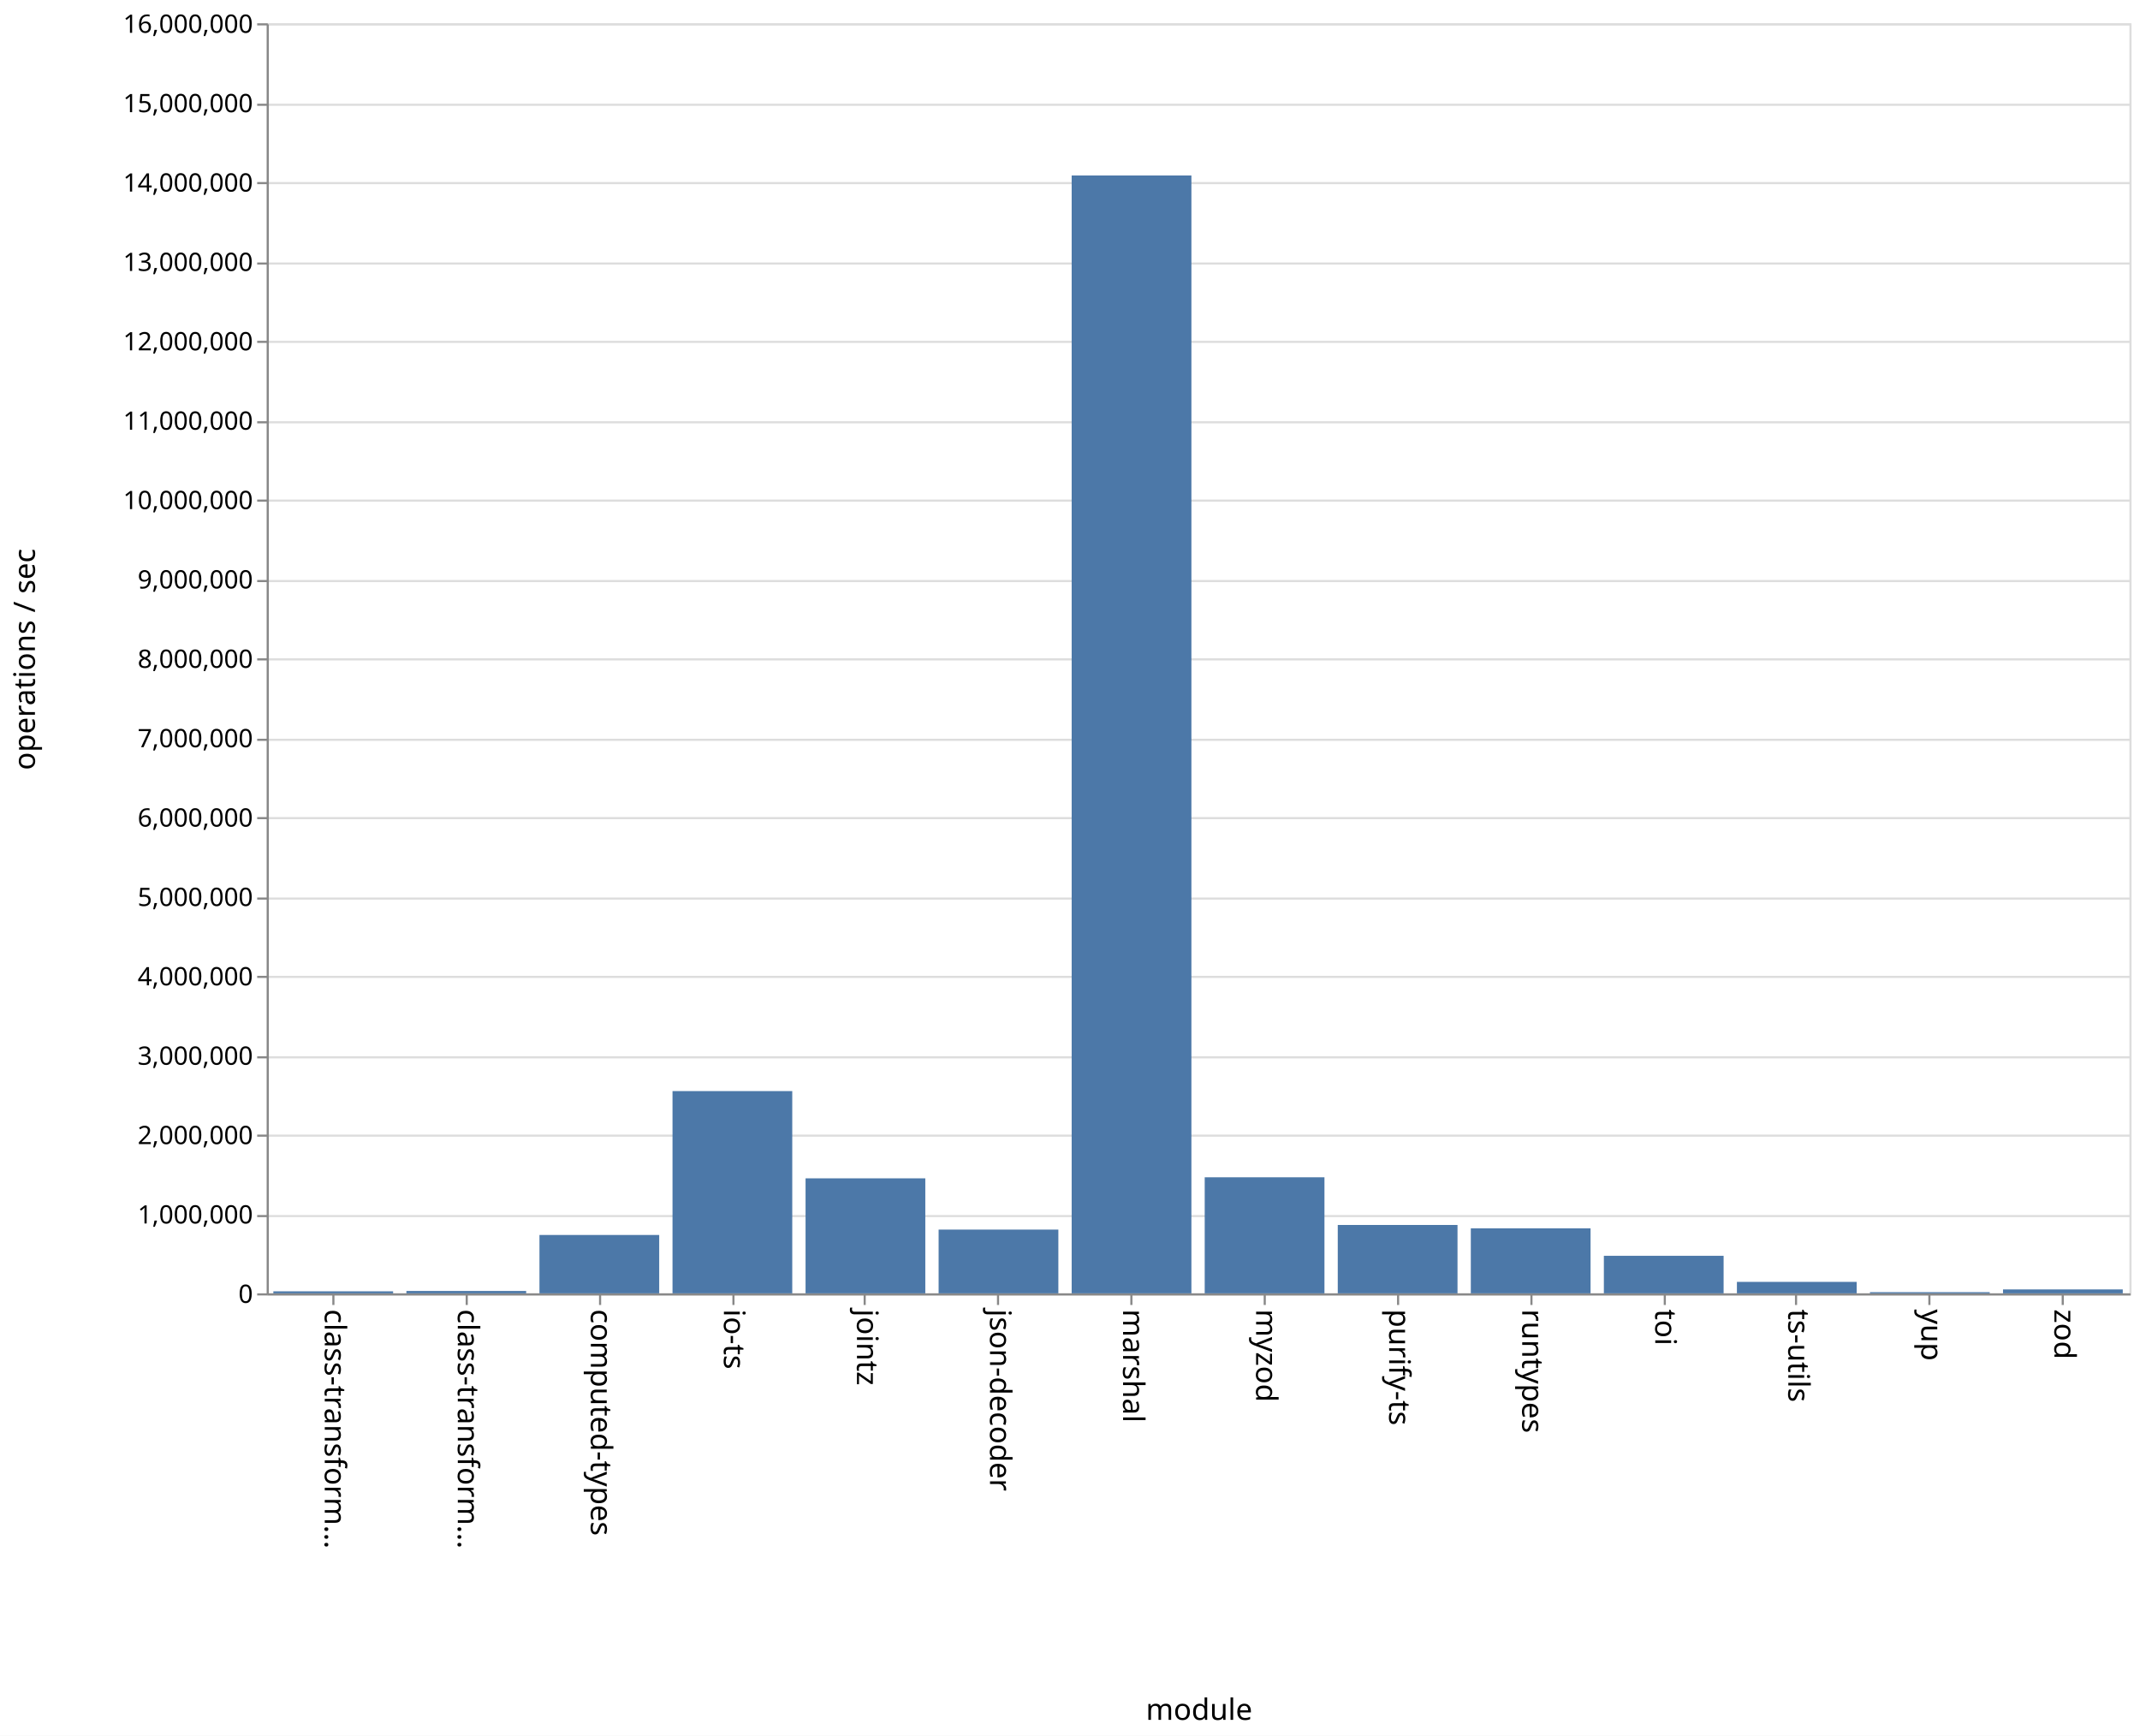
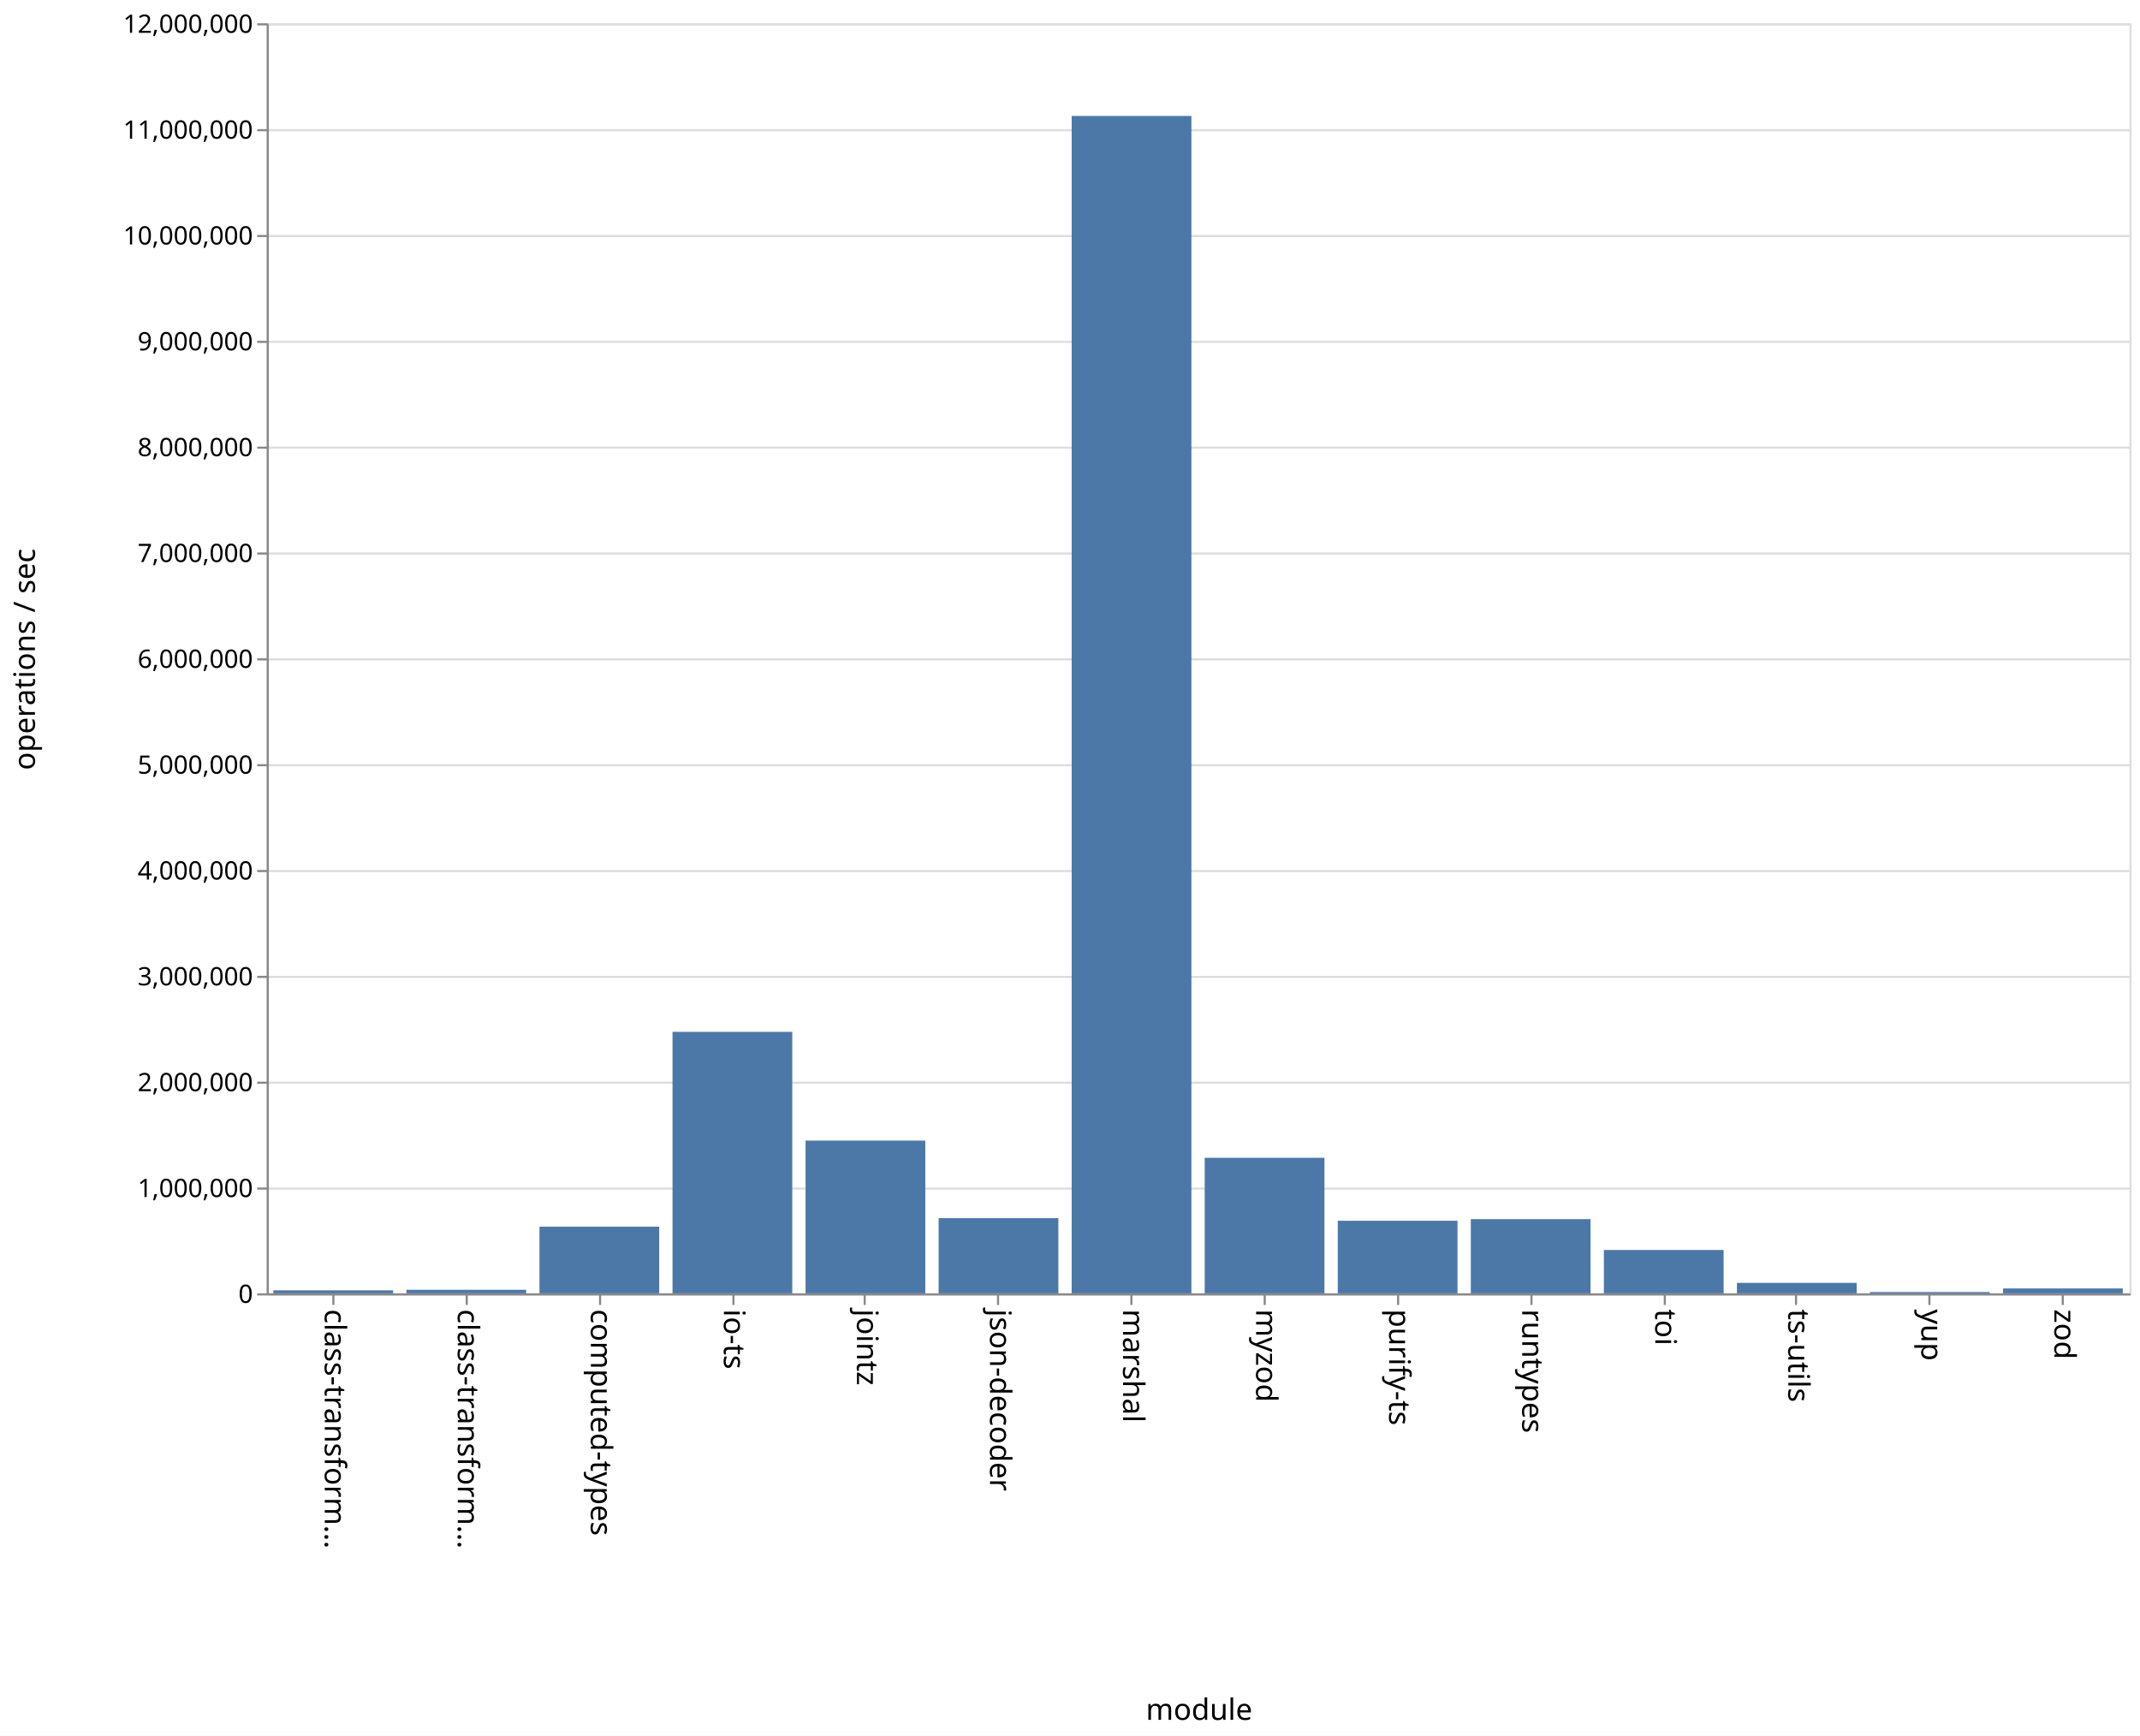
<svg xmlns="http://www.w3.org/2000/svg" class="marks" width="1011" height="820" viewBox="0 0 1011 820" version="1.1">
  <rect width="1011" height="820" fill="white" />
  <g fill="none" stroke-miterlimit="10" transform="translate(126,11)">
    <g class="mark-group role-frame root" role="graphics-object" aria-roledescription="group mark container">
      <g transform="translate(0,0)">
        <path class="background" aria-hidden="true" d="M0.5,0.5h880v600h-880Z" stroke="#ddd" />
        <g>
          <g class="mark-group role-axis" aria-hidden="true">
            <g transform="translate(0.5,0.5)">
              <path class="background" aria-hidden="true" d="M0,0h0v0h0Z" pointer-events="none" />
              <g>
                <g class="mark-rule role-axis-grid" pointer-events="none">
                  <line transform="translate(0,600)" x2="880" y2="0" stroke="#ddd" stroke-width="1" opacity="1" />
-                   <line transform="translate(0,563)" x2="880" y2="0" stroke="#ddd" stroke-width="1" opacity="1" />
-                   <line transform="translate(0,525)" x2="880" y2="0" stroke="#ddd" stroke-width="1" opacity="1" />
-                   <line transform="translate(0,488)" x2="880" y2="0" stroke="#ddd" stroke-width="1" opacity="1" />
+                   <line transform="translate(0,550)" x2="880" y2="0" stroke="#ddd" stroke-width="1" opacity="1" />
+                   <line transform="translate(0,500)" x2="880" y2="0" stroke="#ddd" stroke-width="1" opacity="1" />
                  <line transform="translate(0,450)" x2="880" y2="0" stroke="#ddd" stroke-width="1" opacity="1" />
-                   <line transform="translate(0,413)" x2="880" y2="0" stroke="#ddd" stroke-width="1" opacity="1" />
-                   <line transform="translate(0,375)" x2="880" y2="0" stroke="#ddd" stroke-width="1" opacity="1" />
-                   <line transform="translate(0,338)" x2="880" y2="0" stroke="#ddd" stroke-width="1" opacity="1" />
+                   <line transform="translate(0,400)" x2="880" y2="0" stroke="#ddd" stroke-width="1" opacity="1" />
+                   <line transform="translate(0,350)" x2="880" y2="0" stroke="#ddd" stroke-width="1" opacity="1" />
                  <line transform="translate(0,300)" x2="880" y2="0" stroke="#ddd" stroke-width="1" opacity="1" />
-                   <line transform="translate(0,263)" x2="880" y2="0" stroke="#ddd" stroke-width="1" opacity="1" />
-                   <line transform="translate(0,225)" x2="880" y2="0" stroke="#ddd" stroke-width="1" opacity="1" />
-                   <line transform="translate(0,188)" x2="880" y2="0" stroke="#ddd" stroke-width="1" opacity="1" />
+                   <line transform="translate(0,250)" x2="880" y2="0" stroke="#ddd" stroke-width="1" opacity="1" />
+                   <line transform="translate(0,200)" x2="880" y2="0" stroke="#ddd" stroke-width="1" opacity="1" />
                  <line transform="translate(0,150)" x2="880" y2="0" stroke="#ddd" stroke-width="1" opacity="1" />
-                   <line transform="translate(0,113)" x2="880" y2="0" stroke="#ddd" stroke-width="1" opacity="1" />
-                   <line transform="translate(0,75)" x2="880" y2="0" stroke="#ddd" stroke-width="1" opacity="1" />
-                   <line transform="translate(0,38)" x2="880" y2="0" stroke="#ddd" stroke-width="1" opacity="1" />
+                   <line transform="translate(0,100)" x2="880" y2="0" stroke="#ddd" stroke-width="1" opacity="1" />
+                   <line transform="translate(0,50)" x2="880" y2="0" stroke="#ddd" stroke-width="1" opacity="1" />
                  <line transform="translate(0,0)" x2="880" y2="0" stroke="#ddd" stroke-width="1" opacity="1" />
                </g>
              </g>
              <path class="foreground" aria-hidden="true" d="" pointer-events="none" display="none" />
            </g>
          </g>
          <g class="mark-group role-axis" role="graphics-symbol" aria-roledescription="axis" aria-label="X-axis titled 'module' for a discrete scale with 14 values: class-transformer-validator-async, class-transformer-validator-sync, computed-types, io-ts, jointz, ending with zod">
            <g transform="translate(0.5,600.5)">
              <path class="background" aria-hidden="true" d="M0,0h0v0h0Z" pointer-events="none" />
              <g>
                <g class="mark-rule role-axis-tick" pointer-events="none">
                  <line transform="translate(31,0)" x2="0" y2="5" stroke="#888" stroke-width="1" opacity="1" />
                  <line transform="translate(94,0)" x2="0" y2="5" stroke="#888" stroke-width="1" opacity="1" />
                  <line transform="translate(157,0)" x2="0" y2="5" stroke="#888" stroke-width="1" opacity="1" />
                  <line transform="translate(220,0)" x2="0" y2="5" stroke="#888" stroke-width="1" opacity="1" />
                  <line transform="translate(282,0)" x2="0" y2="5" stroke="#888" stroke-width="1" opacity="1" />
                  <line transform="translate(345,0)" x2="0" y2="5" stroke="#888" stroke-width="1" opacity="1" />
                  <line transform="translate(408,0)" x2="0" y2="5" stroke="#888" stroke-width="1" opacity="1" />
                  <line transform="translate(471,0)" x2="0" y2="5" stroke="#888" stroke-width="1" opacity="1" />
                  <line transform="translate(534,0)" x2="0" y2="5" stroke="#888" stroke-width="1" opacity="1" />
                  <line transform="translate(597,0)" x2="0" y2="5" stroke="#888" stroke-width="1" opacity="1" />
                  <line transform="translate(660,0)" x2="0" y2="5" stroke="#888" stroke-width="1" opacity="1" />
                  <line transform="translate(722,0)" x2="0" y2="5" stroke="#888" stroke-width="1" opacity="1" />
                  <line transform="translate(785,0)" x2="0" y2="5" stroke="#888" stroke-width="1" opacity="1" />
                  <line transform="translate(848,0)" x2="0" y2="5" stroke="#888" stroke-width="1" opacity="1" />
                </g>
                <g class="mark-text role-axis-label" pointer-events="none">
                  <text text-anchor="start" transform="translate(30.92857,7) rotate(90) translate(0,4)" font-family="sans-serif" font-size="14px" fill="#000" opacity="1">class-transform…</text>
                  <text text-anchor="start" transform="translate(93.78571,7) rotate(90) translate(0,4)" font-family="sans-serif" font-size="14px" fill="#000" opacity="1">class-transform…</text>
                  <text text-anchor="start" transform="translate(156.6429,7) rotate(90) translate(0,4)" font-family="sans-serif" font-size="14px" fill="#000" opacity="1">computed-types</text>
                  <text text-anchor="start" transform="translate(219.5,7) rotate(90) translate(0,4)" font-family="sans-serif" font-size="14px" fill="#000" opacity="1">io-ts</text>
                  <text text-anchor="start" transform="translate(282.3571,7) rotate(90) translate(0,4)" font-family="sans-serif" font-size="14px" fill="#000" opacity="1">jointz</text>
                  <text text-anchor="start" transform="translate(345.2143,7) rotate(90) translate(0,4)" font-family="sans-serif" font-size="14px" fill="#000" opacity="1">json-decoder</text>
                  <text text-anchor="start" transform="translate(408.0714,7) rotate(90) translate(0,4)" font-family="sans-serif" font-size="14px" fill="#000" opacity="1">marshal</text>
                  <text text-anchor="start" transform="translate(470.9286,7) rotate(90) translate(0,4)" font-family="sans-serif" font-size="14px" fill="#000" opacity="1">myzod</text>
                  <text text-anchor="start" transform="translate(533.7857,7) rotate(90) translate(0,4)" font-family="sans-serif" font-size="14px" fill="#000" opacity="1">purify-ts</text>
                  <text text-anchor="start" transform="translate(596.6429,7) rotate(90) translate(0,4)" font-family="sans-serif" font-size="14px" fill="#000" opacity="1">runtypes</text>
                  <text text-anchor="start" transform="translate(659.5,7) rotate(90) translate(0,4)" font-family="sans-serif" font-size="14px" fill="#000" opacity="1">toi</text>
                  <text text-anchor="start" transform="translate(722.3571,7) rotate(90) translate(0,4)" font-family="sans-serif" font-size="14px" fill="#000" opacity="1">ts-utils</text>
                  <text text-anchor="start" transform="translate(785.2143,7) rotate(90) translate(0,4)" font-family="sans-serif" font-size="14px" fill="#000" opacity="1">yup</text>
                  <text text-anchor="start" transform="translate(848.0714,7) rotate(90) translate(0,4)" font-family="sans-serif" font-size="14px" fill="#000" opacity="1">zod</text>
                </g>
                <g class="mark-rule role-axis-domain" pointer-events="none">
                  <line transform="translate(0,0)" x2="880" y2="0" stroke="#888" stroke-width="1" opacity="1" />
                </g>
                <g class="mark-text role-axis-title" pointer-events="none">
                  <text text-anchor="middle" transform="translate(440,201)" font-family="sans-serif" font-size="14px" font-weight="normal" fill="#000" opacity="1">module</text>
                </g>
              </g>
              <path class="foreground" aria-hidden="true" d="" pointer-events="none" display="none" />
            </g>
          </g>
-           <g class="mark-group role-axis" role="graphics-symbol" aria-roledescription="axis" aria-label="Y-axis titled 'operations / sec' for a linear scale with values from 0 to 16,000,000">
+           <g class="mark-group role-axis" role="graphics-symbol" aria-roledescription="axis" aria-label="Y-axis titled 'operations / sec' for a linear scale with values from 0 to 12,000,000">
            <g transform="translate(0.5,0.5)">
              <path class="background" aria-hidden="true" d="M0,0h0v0h0Z" pointer-events="none" />
              <g>
                <g class="mark-rule role-axis-tick" pointer-events="none">
                  <line transform="translate(0,600)" x2="-5" y2="0" stroke="#888" stroke-width="1" opacity="1" />
-                   <line transform="translate(0,563)" x2="-5" y2="0" stroke="#888" stroke-width="1" opacity="1" />
-                   <line transform="translate(0,525)" x2="-5" y2="0" stroke="#888" stroke-width="1" opacity="1" />
-                   <line transform="translate(0,488)" x2="-5" y2="0" stroke="#888" stroke-width="1" opacity="1" />
+                   <line transform="translate(0,550)" x2="-5" y2="0" stroke="#888" stroke-width="1" opacity="1" />
+                   <line transform="translate(0,500)" x2="-5" y2="0" stroke="#888" stroke-width="1" opacity="1" />
                  <line transform="translate(0,450)" x2="-5" y2="0" stroke="#888" stroke-width="1" opacity="1" />
-                   <line transform="translate(0,413)" x2="-5" y2="0" stroke="#888" stroke-width="1" opacity="1" />
-                   <line transform="translate(0,375)" x2="-5" y2="0" stroke="#888" stroke-width="1" opacity="1" />
-                   <line transform="translate(0,338)" x2="-5" y2="0" stroke="#888" stroke-width="1" opacity="1" />
+                   <line transform="translate(0,400)" x2="-5" y2="0" stroke="#888" stroke-width="1" opacity="1" />
+                   <line transform="translate(0,350)" x2="-5" y2="0" stroke="#888" stroke-width="1" opacity="1" />
                  <line transform="translate(0,300)" x2="-5" y2="0" stroke="#888" stroke-width="1" opacity="1" />
-                   <line transform="translate(0,263)" x2="-5" y2="0" stroke="#888" stroke-width="1" opacity="1" />
-                   <line transform="translate(0,225)" x2="-5" y2="0" stroke="#888" stroke-width="1" opacity="1" />
-                   <line transform="translate(0,188)" x2="-5" y2="0" stroke="#888" stroke-width="1" opacity="1" />
+                   <line transform="translate(0,250)" x2="-5" y2="0" stroke="#888" stroke-width="1" opacity="1" />
+                   <line transform="translate(0,200)" x2="-5" y2="0" stroke="#888" stroke-width="1" opacity="1" />
                  <line transform="translate(0,150)" x2="-5" y2="0" stroke="#888" stroke-width="1" opacity="1" />
-                   <line transform="translate(0,113)" x2="-5" y2="0" stroke="#888" stroke-width="1" opacity="1" />
-                   <line transform="translate(0,75)" x2="-5" y2="0" stroke="#888" stroke-width="1" opacity="1" />
-                   <line transform="translate(0,38)" x2="-5" y2="0" stroke="#888" stroke-width="1" opacity="1" />
+                   <line transform="translate(0,100)" x2="-5" y2="0" stroke="#888" stroke-width="1" opacity="1" />
+                   <line transform="translate(0,50)" x2="-5" y2="0" stroke="#888" stroke-width="1" opacity="1" />
                  <line transform="translate(0,0)" x2="-5" y2="0" stroke="#888" stroke-width="1" opacity="1" />
                </g>
                <g class="mark-text role-axis-label" pointer-events="none">
                  <text text-anchor="end" transform="translate(-7,604)" font-family="sans-serif" font-size="12px" fill="#000" opacity="1">0</text>
-                   <text text-anchor="end" transform="translate(-7,566.5)" font-family="sans-serif" font-size="12px" fill="#000" opacity="1">1,000,000</text>
-                   <text text-anchor="end" transform="translate(-7,529)" font-family="sans-serif" font-size="12px" fill="#000" opacity="1">2,000,000</text>
-                   <text text-anchor="end" transform="translate(-7,491.5)" font-family="sans-serif" font-size="12px" fill="#000" opacity="1">3,000,000</text>
-                   <text text-anchor="end" transform="translate(-7,454)" font-family="sans-serif" font-size="12px" fill="#000" opacity="1">4,000,000</text>
-                   <text text-anchor="end" transform="translate(-7,416.5)" font-family="sans-serif" font-size="12px" fill="#000" opacity="1">5,000,000</text>
-                   <text text-anchor="end" transform="translate(-7,379)" font-family="sans-serif" font-size="12px" fill="#000" opacity="1">6,000,000</text>
-                   <text text-anchor="end" transform="translate(-7,341.5)" font-family="sans-serif" font-size="12px" fill="#000" opacity="1">7,000,000</text>
-                   <text text-anchor="end" transform="translate(-7,304)" font-family="sans-serif" font-size="12px" fill="#000" opacity="1">8,000,000</text>
-                   <text text-anchor="end" transform="translate(-7,266.5)" font-family="sans-serif" font-size="12px" fill="#000" opacity="1">9,000,000</text>
-                   <text text-anchor="end" transform="translate(-7,229)" font-family="sans-serif" font-size="12px" fill="#000" opacity="1">10,000,000</text>
-                   <text text-anchor="end" transform="translate(-7,191.5)" font-family="sans-serif" font-size="12px" fill="#000" opacity="1">11,000,000</text>
-                   <text text-anchor="end" transform="translate(-7,154)" font-family="sans-serif" font-size="12px" fill="#000" opacity="1">12,000,000</text>
-                   <text text-anchor="end" transform="translate(-7,116.5)" font-family="sans-serif" font-size="12px" fill="#000" opacity="1">13,000,000</text>
-                   <text text-anchor="end" transform="translate(-7,79)" font-family="sans-serif" font-size="12px" fill="#000" opacity="1">14,000,000</text>
-                   <text text-anchor="end" transform="translate(-7,41.5)" font-family="sans-serif" font-size="12px" fill="#000" opacity="1">15,000,000</text>
-                   <text text-anchor="end" transform="translate(-7,4)" font-family="sans-serif" font-size="12px" fill="#000" opacity="1">16,000,000</text>
+                   <text text-anchor="end" transform="translate(-7,554)" font-family="sans-serif" font-size="12px" fill="#000" opacity="1">1,000,000</text>
+                   <text text-anchor="end" transform="translate(-7,504)" font-family="sans-serif" font-size="12px" fill="#000" opacity="1">2,000,000</text>
+                   <text text-anchor="end" transform="translate(-7,454)" font-family="sans-serif" font-size="12px" fill="#000" opacity="1">3,000,000</text>
+                   <text text-anchor="end" transform="translate(-7,404)" font-family="sans-serif" font-size="12px" fill="#000" opacity="1">4,000,000</text>
+                   <text text-anchor="end" transform="translate(-7,354)" font-family="sans-serif" font-size="12px" fill="#000" opacity="1">5,000,000</text>
+                   <text text-anchor="end" transform="translate(-7,304)" font-family="sans-serif" font-size="12px" fill="#000" opacity="1">6,000,000</text>
+                   <text text-anchor="end" transform="translate(-7,254)" font-family="sans-serif" font-size="12px" fill="#000" opacity="1">7,000,000</text>
+                   <text text-anchor="end" transform="translate(-7,204)" font-family="sans-serif" font-size="12px" fill="#000" opacity="1">8,000,000</text>
+                   <text text-anchor="end" transform="translate(-7,154)" font-family="sans-serif" font-size="12px" fill="#000" opacity="1">9,000,000</text>
+                   <text text-anchor="end" transform="translate(-7,104)" font-family="sans-serif" font-size="12px" fill="#000" opacity="1">10,000,000</text>
+                   <text text-anchor="end" transform="translate(-7,54)" font-family="sans-serif" font-size="12px" fill="#000" opacity="1">11,000,000</text>
+                   <text text-anchor="end" transform="translate(-7,4)" font-family="sans-serif" font-size="12px" fill="#000" opacity="1">12,000,000</text>
                </g>
                <g class="mark-rule role-axis-domain" pointer-events="none">
                  <line transform="translate(0,600)" x2="0" y2="-600" stroke="#888" stroke-width="1" opacity="1" />
                </g>
                <g class="mark-text role-axis-title" pointer-events="none">
                  <text text-anchor="middle" transform="translate(-107,300) rotate(-90) translate(0,-3)" font-family="sans-serif" font-size="14px" font-weight="normal" fill="#000" opacity="1">operations / sec</text>
                </g>
              </g>
              <path class="foreground" aria-hidden="true" d="" pointer-events="none" display="none" />
            </g>
          </g>
          <g class="mark-rect role-mark marks" role="graphics-object" aria-roledescription="rect mark container">
-             <path aria-label="operations / sec: 25407; module: class-transformer-validator-async" role="graphics-symbol" aria-roledescription="bar" d="M3.143,599.047h56.571v0.953h-56.571Z" fill="#4c78a8" />
-             <path aria-label="operations / sec: 29892; module: class-transformer-validator-sync" role="graphics-symbol" aria-roledescription="bar" d="M66,598.879h56.571v1.121h-56.571Z" fill="#4c78a8" />
-             <path aria-label="operations / sec: 735270; module: computed-types" role="graphics-symbol" aria-roledescription="bar" d="M128.857,572.427h56.571v27.573h-56.571Z" fill="#4c78a8" />
-             <path aria-label="operations / sec: 2547864; module: io-ts" role="graphics-symbol" aria-roledescription="bar" d="M191.714,504.455h56.571v95.545h-56.571Z" fill="#4c78a8" />
-             <path aria-label="operations / sec: 1448779; module: jointz" role="graphics-symbol" aria-roledescription="bar" d="M254.571,545.671h56.571v54.329h-56.571Z" fill="#4c78a8" />
-             <path aria-label="operations / sec: 803057; module: json-decoder" role="graphics-symbol" aria-roledescription="bar" d="M317.429,569.885h56.571v30.115h-56.571Z" fill="#4c78a8" />
-             <path aria-label="operations / sec: 14082512; module: marshal" role="graphics-symbol" aria-roledescription="bar" d="M380.286,71.906h56.571v528.094h-56.571Z" fill="#4c78a8" />
-             <path aria-label="operations / sec: 1462015; module: myzod" role="graphics-symbol" aria-roledescription="bar" d="M443.143,545.174h56.571v54.826h-56.571Z" fill="#4c78a8" />
-             <path aria-label="operations / sec: 861418; module: purify-ts" role="graphics-symbol" aria-roledescription="bar" d="M506,567.697h56.571v32.303h-56.571Z" fill="#4c78a8" />
-             <path aria-label="operations / sec: 818981; module: runtypes" role="graphics-symbol" aria-roledescription="bar" d="M568.857,569.288h56.571v30.712h-56.571Z" fill="#4c78a8" />
-             <path aria-label="operations / sec: 472773; module: toi" role="graphics-symbol" aria-roledescription="bar" d="M631.714,582.271h56.571v17.729h-56.571Z" fill="#4c78a8" />
-             <path aria-label="operations / sec: 144381; module: ts-utils" role="graphics-symbol" aria-roledescription="bar" d="M694.571,594.586h56.571v5.414h-56.571Z" fill="#4c78a8" />
-             <path aria-label="operations / sec: 14878; module: yup" role="graphics-symbol" aria-roledescription="bar" d="M757.429,599.442h56.571v0.558h-56.571Z" fill="#4c78a8" />
-             <path aria-label="operations / sec: 49430; module: zod" role="graphics-symbol" aria-roledescription="bar" d="M820.286,598.146h56.571v1.854h-56.571Z" fill="#4c78a8" />
+             <path aria-label="operations / sec: 28411; module: class-transformer-validator-async" role="graphics-symbol" aria-roledescription="bar" d="M3.143,598.579h56.571v1.421h-56.571Z" fill="#4c78a8" />
+             <path aria-label="operations / sec: 33670; module: class-transformer-validator-sync" role="graphics-symbol" aria-roledescription="bar" d="M66,598.317h56.571v1.683h-56.571Z" fill="#4c78a8" />
+             <path aria-label="operations / sec: 629947; module: computed-types" role="graphics-symbol" aria-roledescription="bar" d="M128.857,568.503h56.571v31.497h-56.571Z" fill="#4c78a8" />
+             <path aria-label="operations / sec: 2470673; module: io-ts" role="graphics-symbol" aria-roledescription="bar" d="M191.714,476.466h56.571v123.534h-56.571Z" fill="#4c78a8" />
+             <path aria-label="operations / sec: 1443272; module: jointz" role="graphics-symbol" aria-roledescription="bar" d="M254.571,527.836h56.571v72.164h-56.571Z" fill="#4c78a8" />
+             <path aria-label="operations / sec: 710507; module: json-decoder" role="graphics-symbol" aria-roledescription="bar" d="M317.429,564.475h56.571v35.525h-56.571Z" fill="#4c78a8" />
+             <path aria-label="operations / sec: 11124461; module: marshal" role="graphics-symbol" aria-roledescription="bar" d="M380.286,43.777h56.571v556.223h-56.571Z" fill="#4c78a8" />
+             <path aria-label="operations / sec: 1280683; module: myzod" role="graphics-symbol" aria-roledescription="bar" d="M443.143,535.966h56.571v64.034h-56.571Z" fill="#4c78a8" />
+             <path aria-label="operations / sec: 685717; module: purify-ts" role="graphics-symbol" aria-roledescription="bar" d="M506,565.714h56.571v34.286h-56.571Z" fill="#4c78a8" />
+             <path aria-label="operations / sec: 700984; module: runtypes" role="graphics-symbol" aria-roledescription="bar" d="M568.857,564.951h56.571v35.049h-56.571Z" fill="#4c78a8" />
+             <path aria-label="operations / sec: 409629; module: toi" role="graphics-symbol" aria-roledescription="bar" d="M631.714,579.519h56.571v20.481h-56.571Z" fill="#4c78a8" />
+             <path aria-label="operations / sec: 98863; module: ts-utils" role="graphics-symbol" aria-roledescription="bar" d="M694.571,595.057h56.571v4.943h-56.571Z" fill="#4c78a8" />
+             <path aria-label="operations / sec: 12302; module: yup" role="graphics-symbol" aria-roledescription="bar" d="M757.429,599.385h56.571v0.615h-56.571Z" fill="#4c78a8" />
+             <path aria-label="operations / sec: 46150; module: zod" role="graphics-symbol" aria-roledescription="bar" d="M820.286,597.692h56.571v2.308h-56.571Z" fill="#4c78a8" />
          </g>
        </g>
        <path class="foreground" aria-hidden="true" d="" display="none" />
      </g>
    </g>
  </g>
</svg>
